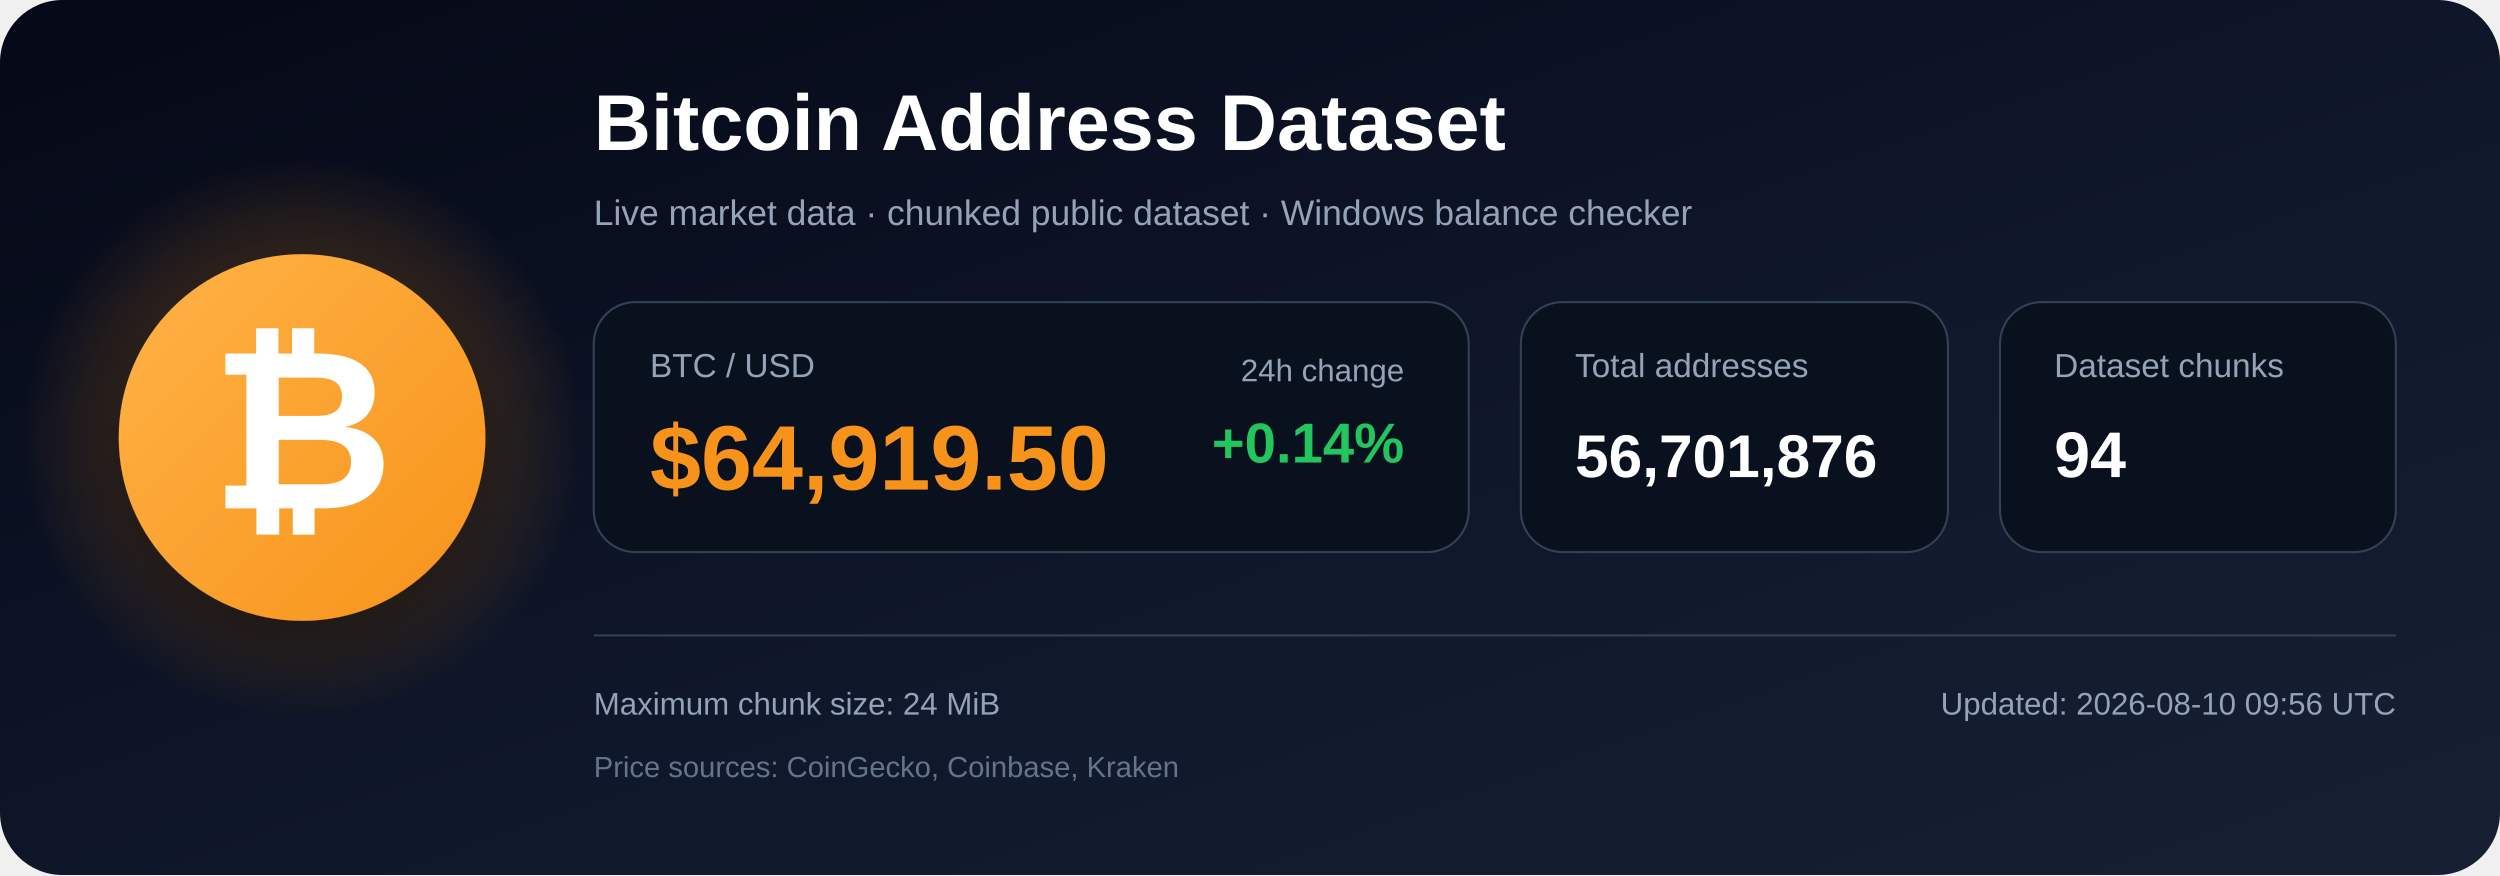
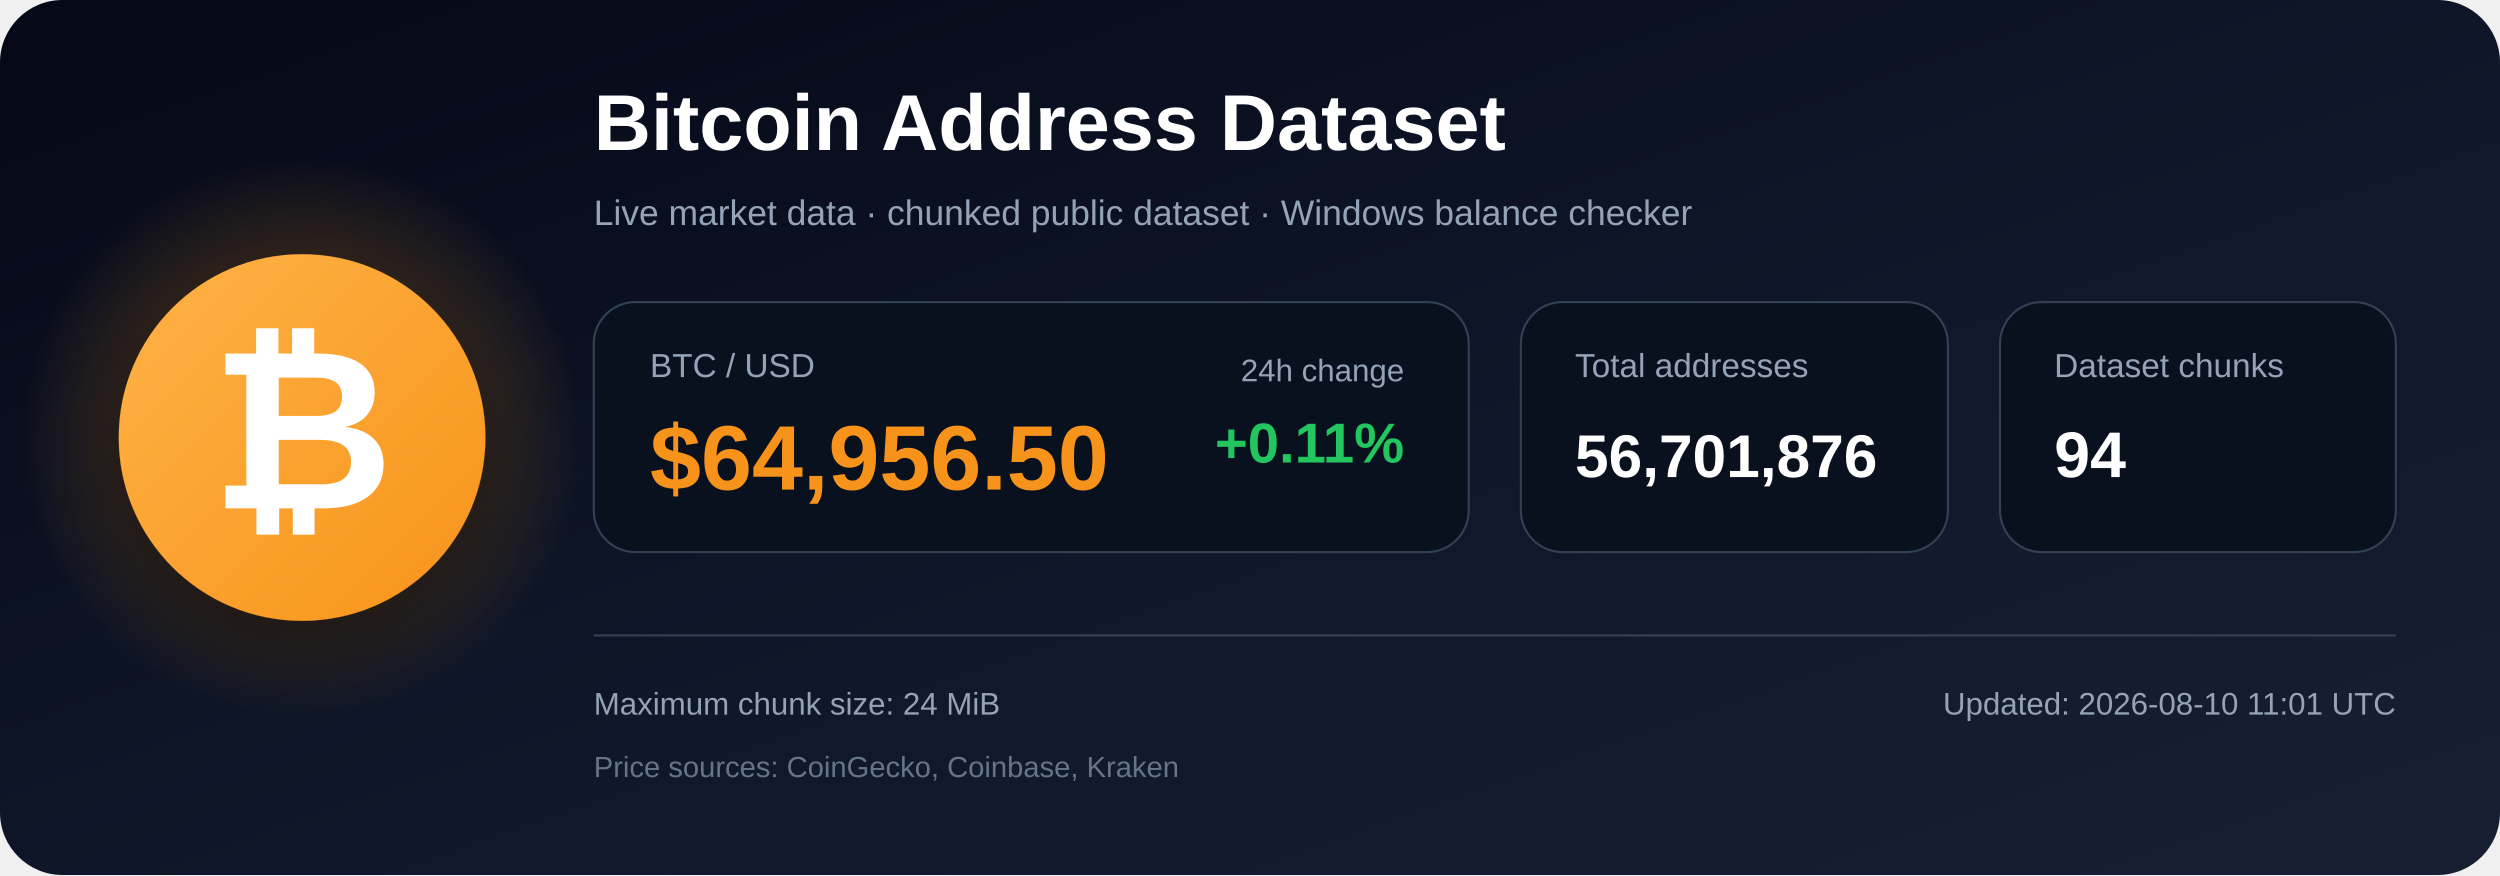
<svg xmlns="http://www.w3.org/2000/svg" width="1200" height="420" viewBox="0 0 1200 420" role="img" aria-labelledby="title description">
  <defs>
    <linearGradient id="bg" x1="0" y1="0" x2="1" y2="1">
      <stop offset="0%" stop-color="#050816" />
      <stop offset="55%" stop-color="#0f172a" />
      <stop offset="100%" stop-color="#172033" />
    </linearGradient>
    <radialGradient id="glow">
      <stop offset="0%" stop-color="#f7931a" stop-opacity=".48" />
      <stop offset="100%" stop-color="#f7931a" stop-opacity="0" />
    </radialGradient>
    <linearGradient id="orange" x1="0" y1="0" x2="1" y2="1">
      <stop offset="0%" stop-color="#ffb347" />
      <stop offset="100%" stop-color="#f7931a" />
    </linearGradient>
    <filter id="shadow" x="-40%" y="-40%" width="180%" height="180%">
      <feDropShadow dx="0" dy="12" stdDeviation="18" flood-color="#000000" flood-opacity=".50" />
    </filter>
  </defs>
  <rect width="1200" height="420" rx="30" fill="url(#bg)" />
  <circle cx="145" cy="210" r="135" fill="url(#glow)" />
  <circle cx="145" cy="210" r="88" fill="url(#orange)" filter="url(#shadow)" />
  <text x="145" y="244" text-anchor="middle" font-family="Arial, Helvetica, sans-serif" font-size="108" font-weight="700" fill="#ffffff">₿</text>
  <text x="285" y="72" font-family="Arial, Helvetica, sans-serif" font-size="38" font-weight="700" fill="#ffffff">
    Bitcoin Address Dataset
  </text>
  <text x="285" y="108" font-family="Arial, Helvetica, sans-serif" font-size="17" fill="#94a3b8">
    Live market data · chunked public dataset · Windows balance checker
  </text>
  <rect x="285" y="145" width="420" height="120" rx="20" fill="#09111f" stroke="#334155" />
  <text x="312" y="181" font-family="Arial, Helvetica, sans-serif" font-size="16" fill="#94a3b8">BTC / USD</text>
-   <text x="312" y="235" font-family="Arial, Helvetica, sans-serif" font-size="44" font-weight="700" fill="#f7931a">$64,919.50</text>
+   <text x="312" y="235" font-family="Arial, Helvetica, sans-serif" font-size="44" font-weight="700" fill="#f7931a">$64,956.50</text>
  <text x="674" y="183" text-anchor="end" font-family="Arial, Helvetica, sans-serif" font-size="15" fill="#94a3b8">24h change</text>
-   <text x="674" y="222" text-anchor="end" font-family="Arial, Helvetica, sans-serif" font-size="27" font-weight="700" fill="#22c55e">+0.14%</text>
+   <text x="674" y="222" text-anchor="end" font-family="Arial, Helvetica, sans-serif" font-size="27" font-weight="700" fill="#22c55e">+0.11%</text>
  <rect x="730" y="145" width="205" height="120" rx="20" fill="#09111f" stroke="#334155" />
  <text x="756" y="181" font-family="Arial, Helvetica, sans-serif" font-size="16" fill="#94a3b8">Total addresses</text>
  <text x="756" y="229" font-family="Arial, Helvetica, sans-serif" font-size="29" font-weight="700" fill="#ffffff">56,701,876</text>
  <rect x="960" y="145" width="190" height="120" rx="20" fill="#09111f" stroke="#334155" />
  <text x="986" y="181" font-family="Arial, Helvetica, sans-serif" font-size="16" fill="#94a3b8">Dataset chunks</text>
  <text x="986" y="229" font-family="Arial, Helvetica, sans-serif" font-size="31" font-weight="700" fill="#ffffff">94</text>
  <line x1="285" y1="305" x2="1150" y2="305" stroke="#334155" stroke-width="1" />
  <text x="285" y="343" font-family="Arial, Helvetica, sans-serif" font-size="15" fill="#94a3b8">
    Maximum chunk size: 24 MiB
  </text>
  <text x="285" y="373" font-family="Arial, Helvetica, sans-serif" font-size="14" fill="#64748b">
    Price sources: CoinGecko, Coinbase, Kraken
  </text>
  <text x="1150" y="343" text-anchor="end" font-family="Arial, Helvetica, sans-serif" font-size="15" fill="#94a3b8">
-     Updated: 2026-08-10 09:56 UTC
+     Updated: 2026-08-10 11:01 UTC
  </text>
</svg>
